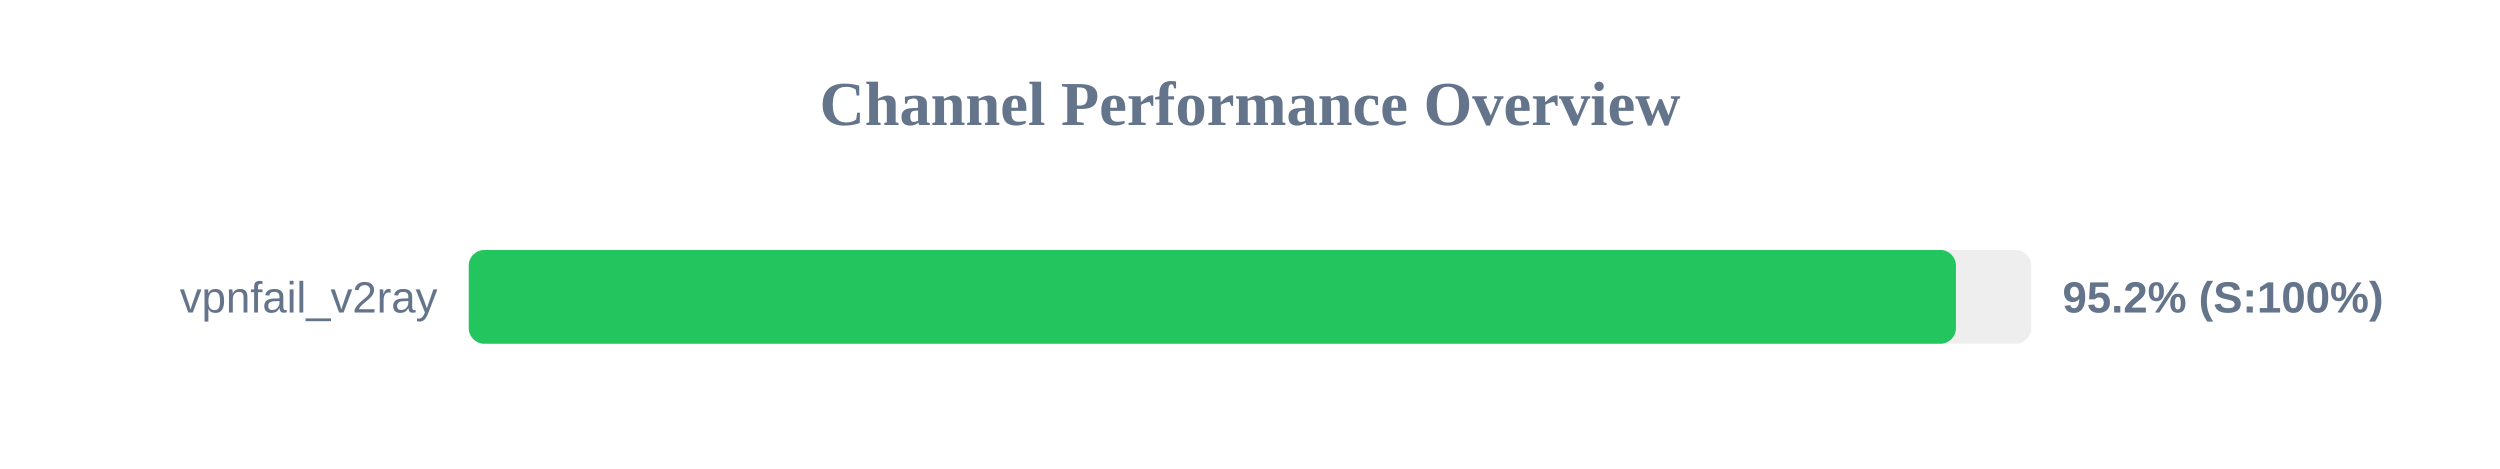
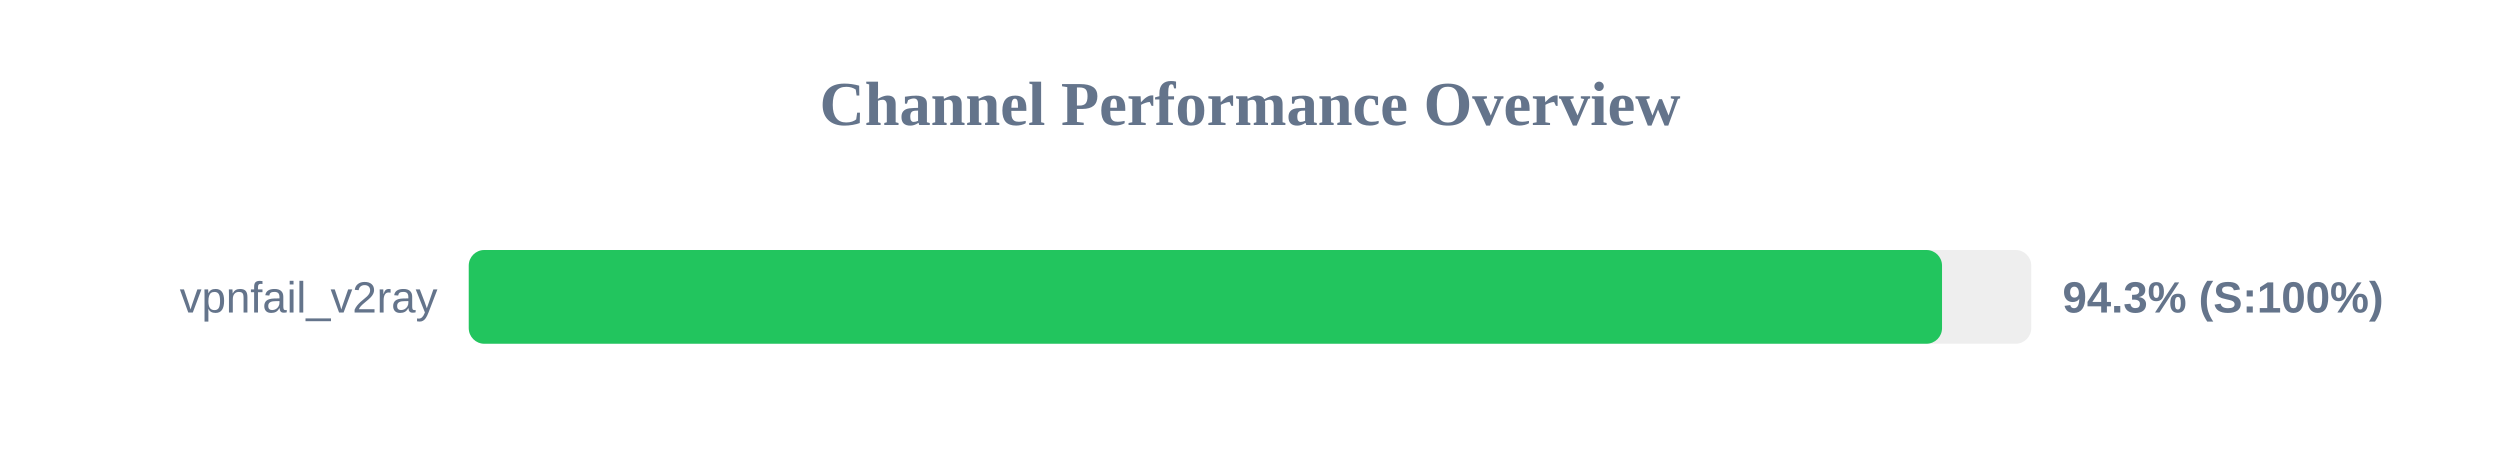
<svg xmlns="http://www.w3.org/2000/svg" width="800" height="150" version="1.1">
  <style>
        .row { font: 14px Arial; fill: #64748b; }
        .score { font: bold 14px Arial; fill: #64748b; }
    </style>
  <text x="400" y="40" text-anchor="middle" font-size="20px" font-weight="bold" fill="#64748b">Channel Performance Overview</text>
  <rect x="150" y="80" width="500" height="30" fill="#eee" rx="5" />
-   <rect x="150" y="80" width="475.9" height="30" fill="#22c55e" rx="5" />
+   <rect x="150" y="80" width="471.45" height="30" fill="#22c55e" rx="5" />
  <text x="140" y="100" text-anchor="end" class="row">vpnfail_v2ray</text>
-   <text x="660" y="100" text-anchor="start" class="score">95.2% (S:100%)</text>
+   <text x="660" y="100" text-anchor="start" class="score">94.3% (S:100%)</text>
</svg>
